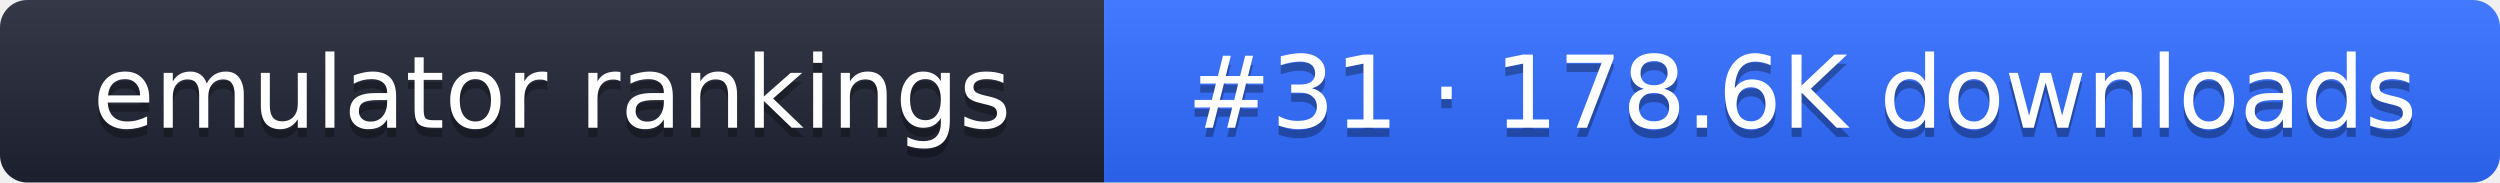
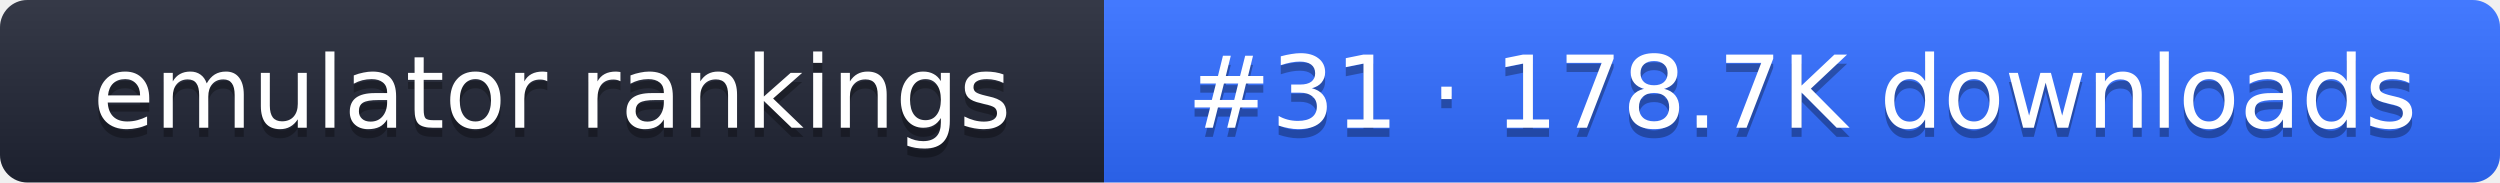
- <svg xmlns="http://www.w3.org/2000/svg" width="274" height="20" role="img" aria-label="emulator rankings: #31 · 178.6K downloads">
+ <svg xmlns="http://www.w3.org/2000/svg" width="274" height="20" role="img" aria-label="emulator rankings: #31 · 178.7K downloads">
  <linearGradient id="g" x2="0" y2="100%">
    <stop offset="0" stop-color="#fff" stop-opacity=".1" />
    <stop offset="1" stop-opacity=".1" />
  </linearGradient>
  <clipPath id="r">
    <rect width="274" height="20" rx="3" fill="#fff" />
  </clipPath>
  <g clip-path="url(#r)">
    <rect width="121" height="20" fill="#1f2433" />
    <rect x="121" width="153" height="20" fill="#2f6bff" />
    <rect width="274" height="20" fill="url(#g)" />
  </g>
  <g fill="#fff" text-anchor="middle" font-family="Verdana,DejaVu Sans,sans-serif" font-size="11">
    <text x="60.5" y="15" fill="#010101" fill-opacity=".3">emulator rankings</text>
    <text x="60.5" y="14">emulator rankings</text>
-     <text x="197.5" y="15" fill="#010101" fill-opacity=".3">#31 · 178.6K downloads</text>
-     <text x="197.5" y="14">#31 · 178.6K downloads</text>
+     <text x="197.5" y="15" fill="#010101" fill-opacity=".3">#31 · 178.7K downloads</text>
+     <text x="197.5" y="14">#31 · 178.7K downloads</text>
  </g>
</svg>
